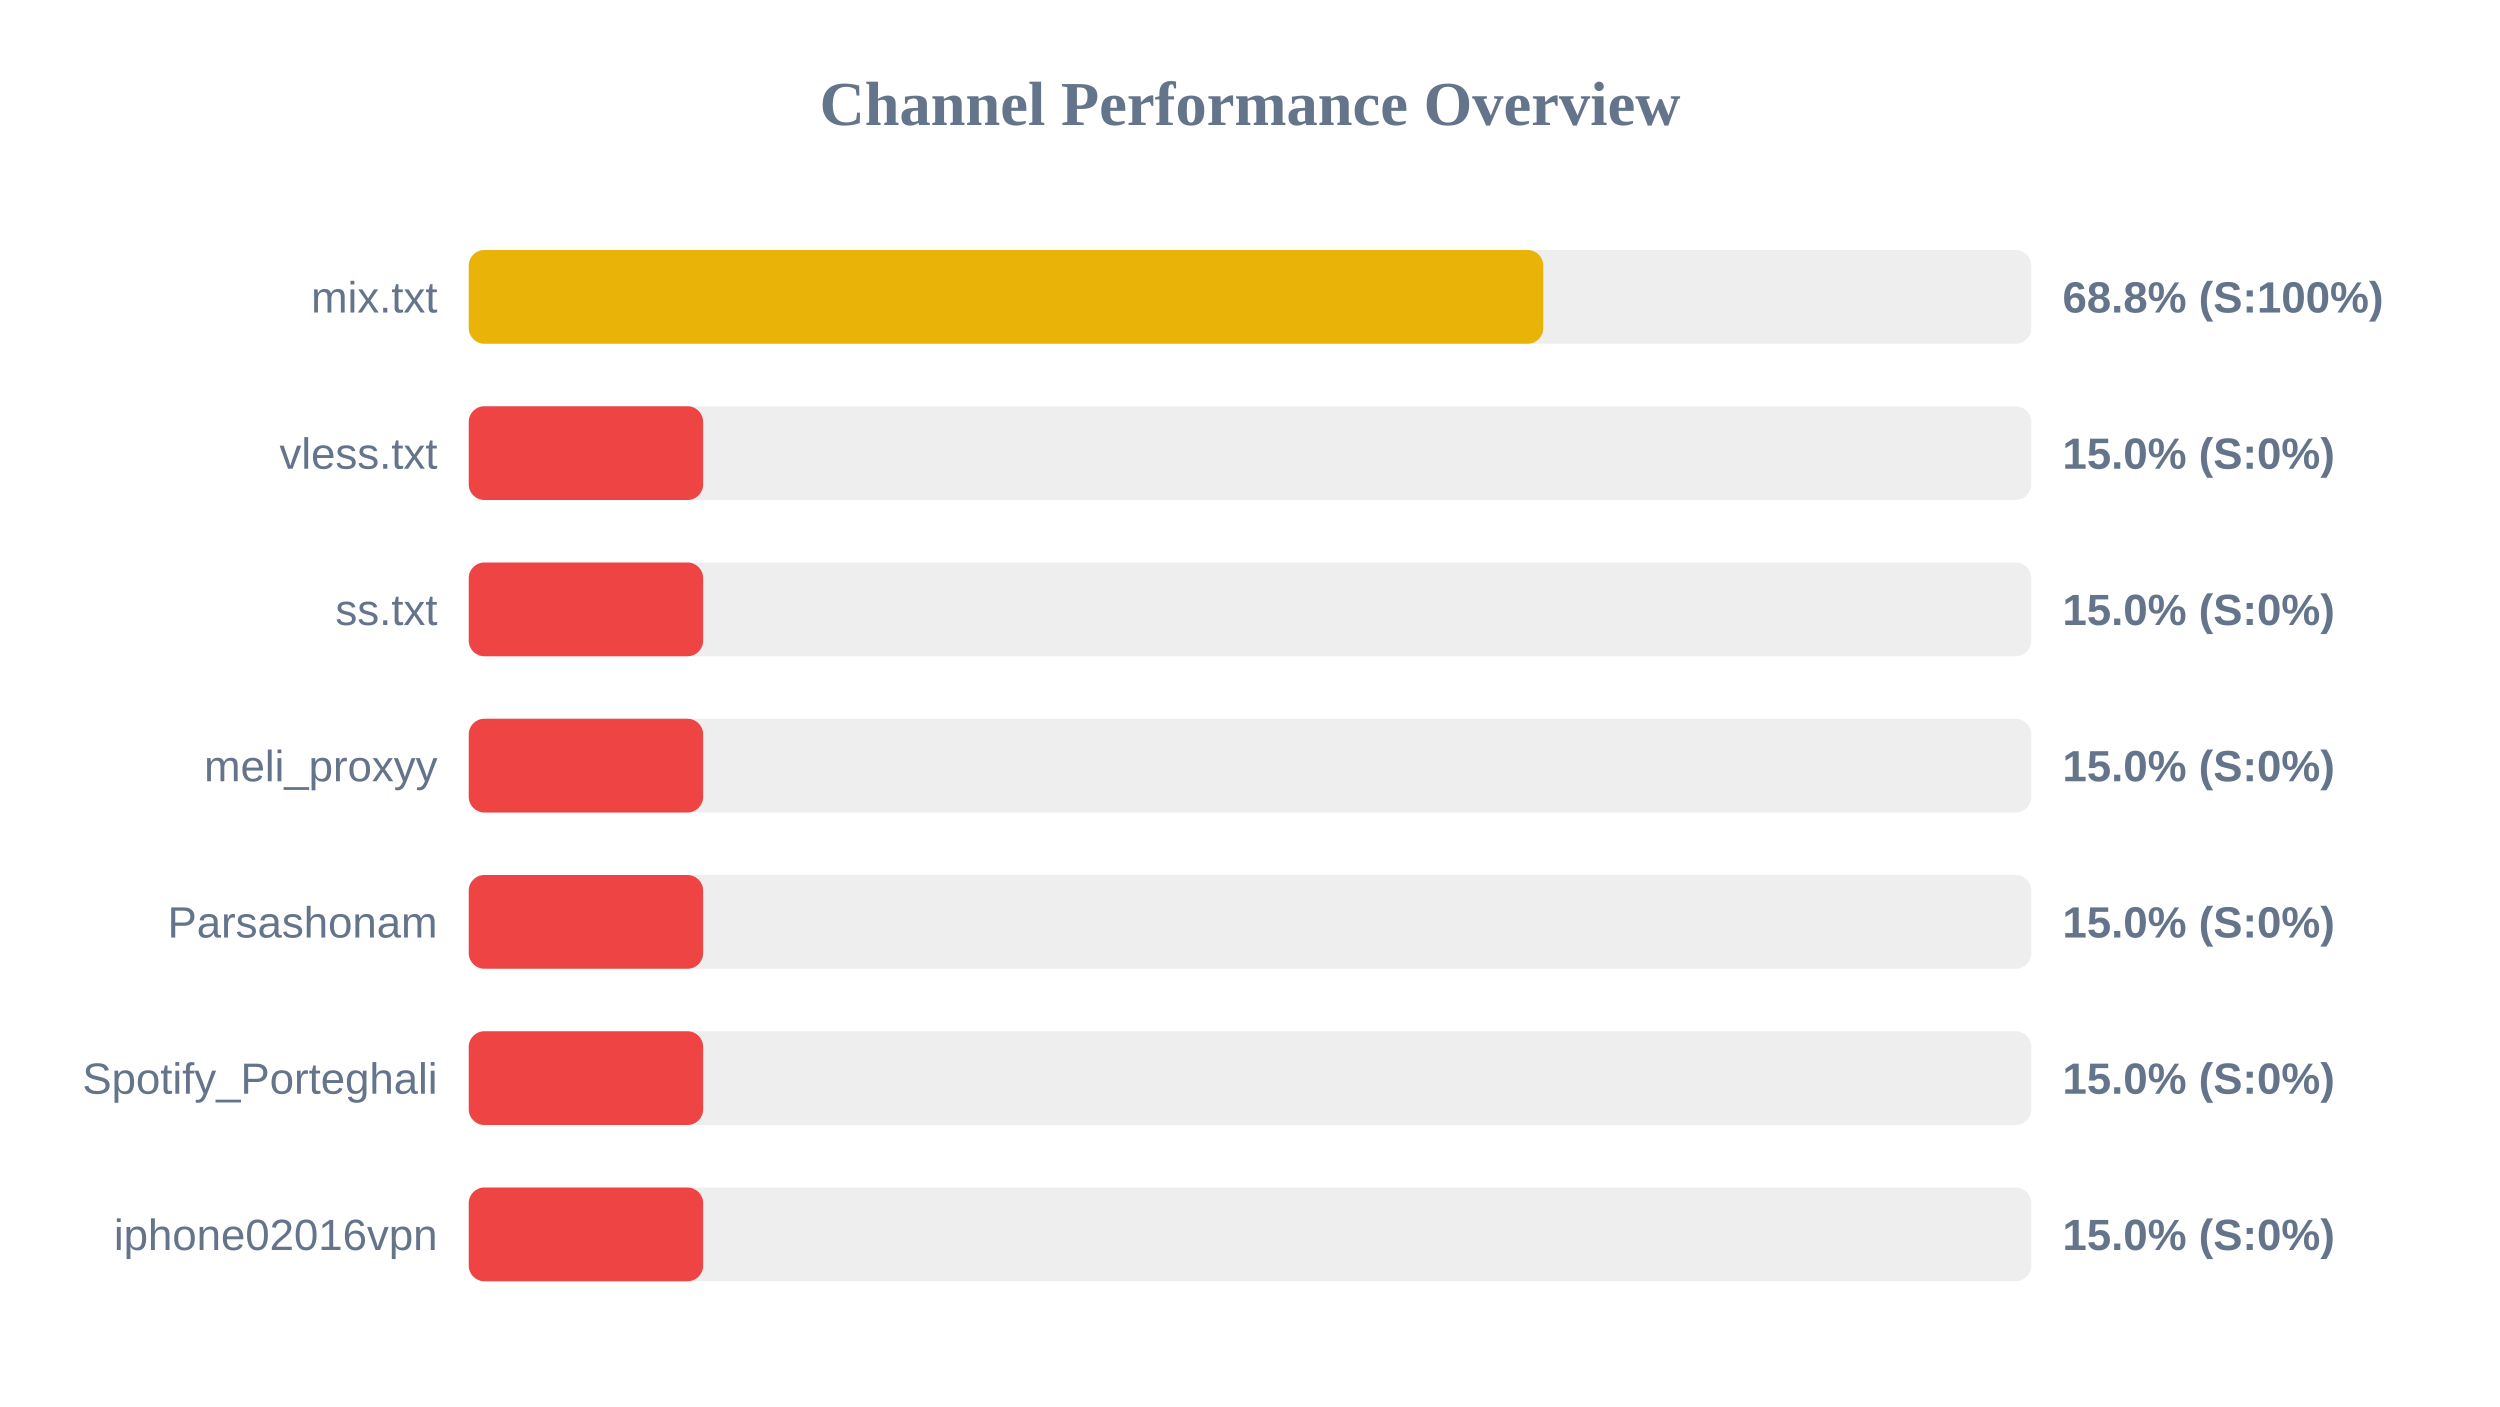
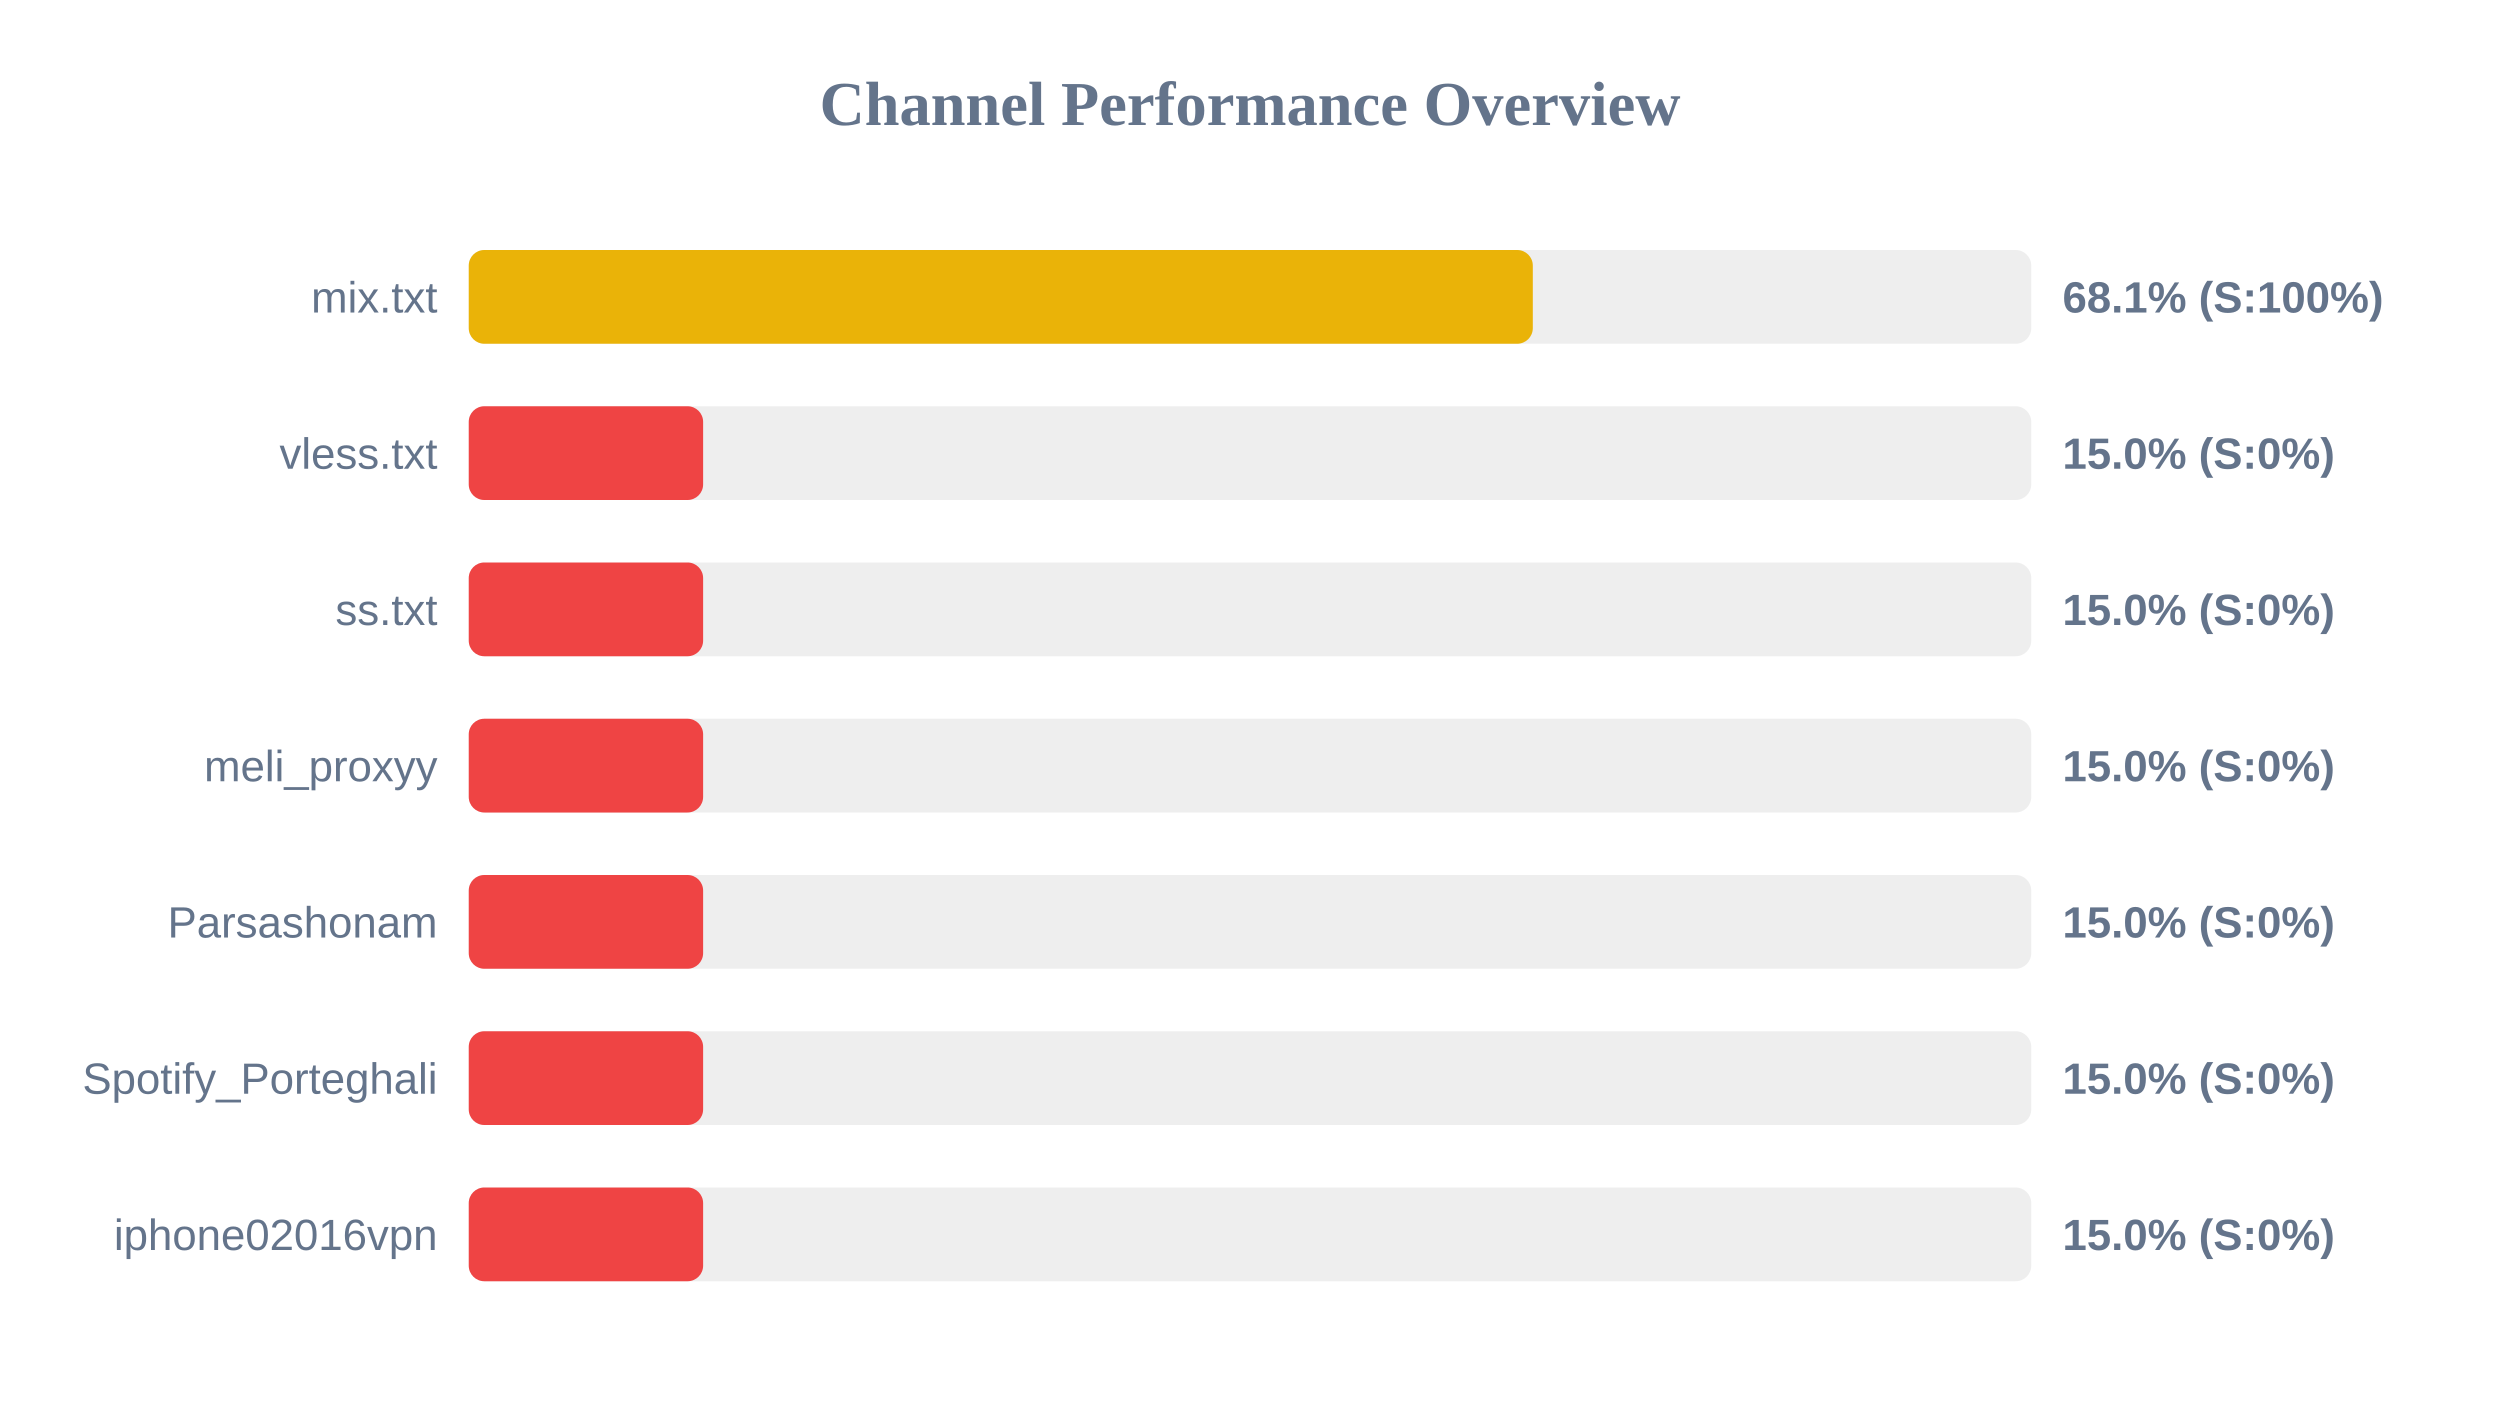
<svg xmlns="http://www.w3.org/2000/svg" width="800" height="450" version="1.1">
  <style>
        .row { font: 14px Arial; fill: #64748b; }
        .score { font: bold 14px Arial; fill: #64748b; }
    </style>
  <text x="400" y="40" text-anchor="middle" font-size="20px" font-weight="bold" fill="#64748b">Channel Performance Overview</text>
  <rect x="150" y="80" width="500" height="30" fill="#eee" rx="5" />
-   <rect x="150" y="80" width="343.85" height="30" fill="#eab308" rx="5" />
+   <rect x="150" y="80" width="340.5" height="30" fill="#eab308" rx="5" />
  <text x="140" y="100" text-anchor="end" class="row">mix.txt</text>
-   <text x="660" y="100" text-anchor="start" class="score">68.8% (S:100%)</text>
+   <text x="660" y="100" text-anchor="start" class="score">68.1% (S:100%)</text>
  <rect x="150" y="130" width="500" height="30" fill="#eee" rx="5" />
  <rect x="150" y="130" width="75.0" height="30" fill="#ef4444" rx="5" />
  <text x="140" y="150" text-anchor="end" class="row">vless.txt</text>
  <text x="660" y="150" text-anchor="start" class="score">15.0% (S:0%)</text>
  <rect x="150" y="180" width="500" height="30" fill="#eee" rx="5" />
  <rect x="150" y="180" width="75.0" height="30" fill="#ef4444" rx="5" />
  <text x="140" y="200" text-anchor="end" class="row">ss.txt</text>
  <text x="660" y="200" text-anchor="start" class="score">15.0% (S:0%)</text>
  <rect x="150" y="230" width="500" height="30" fill="#eee" rx="5" />
  <rect x="150" y="230" width="75.0" height="30" fill="#ef4444" rx="5" />
  <text x="140" y="250" text-anchor="end" class="row">meli_proxyy</text>
  <text x="660" y="250" text-anchor="start" class="score">15.0% (S:0%)</text>
  <rect x="150" y="280" width="500" height="30" fill="#eee" rx="5" />
  <rect x="150" y="280" width="75.0" height="30" fill="#ef4444" rx="5" />
  <text x="140" y="300" text-anchor="end" class="row">Parsashonam</text>
  <text x="660" y="300" text-anchor="start" class="score">15.0% (S:0%)</text>
  <rect x="150" y="330" width="500" height="30" fill="#eee" rx="5" />
  <rect x="150" y="330" width="75.0" height="30" fill="#ef4444" rx="5" />
  <text x="140" y="350" text-anchor="end" class="row">Spotify_Porteghali</text>
  <text x="660" y="350" text-anchor="start" class="score">15.0% (S:0%)</text>
  <rect x="150" y="380" width="500" height="30" fill="#eee" rx="5" />
  <rect x="150" y="380" width="75.0" height="30" fill="#ef4444" rx="5" />
  <text x="140" y="400" text-anchor="end" class="row">iphone02016vpn</text>
  <text x="660" y="400" text-anchor="start" class="score">15.0% (S:0%)</text>
</svg>
